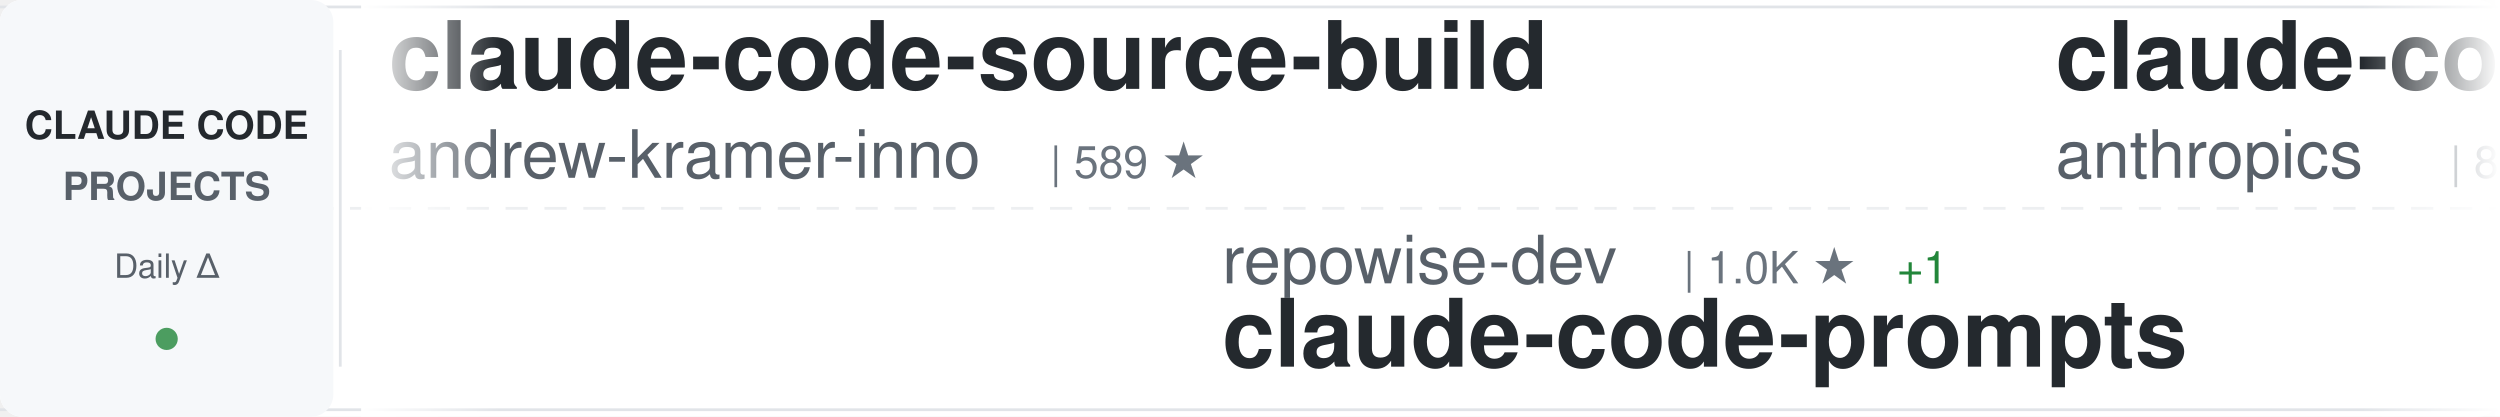
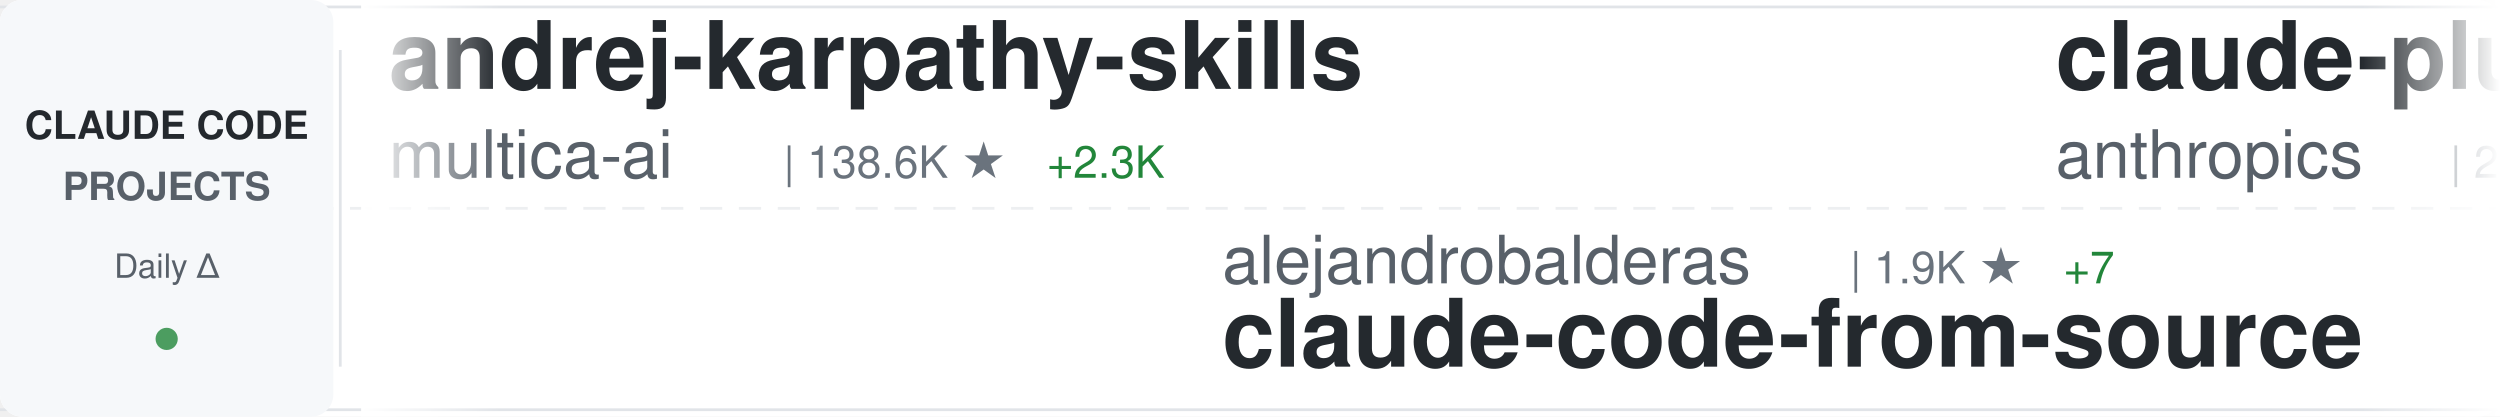
<svg xmlns="http://www.w3.org/2000/svg" width="900" height="150">
  <defs>
    <linearGradient id="awesomeLeftFade" x1="0%" y1="0%" x2="100%" y2="0%">
      <stop offset="0%" style="stop-color:#ffffff;stop-opacity:1" />
      <stop offset="100%" style="stop-color:#ffffff;stop-opacity:0" />
    </linearGradient>
    <linearGradient id="awesomeRightFade" x1="0%" y1="0%" x2="100%" y2="0%">
      <stop offset="0%" style="stop-color:#ffffff;stop-opacity:0" />
      <stop offset="100%" style="stop-color:#ffffff;stop-opacity:1" />
    </linearGradient>
  </defs>
  <rect width="900" height="150" fill="#ffffff" rx="8" />
  <rect x="0" y="2" width="900" height="1" fill="#e1e4e8" />
  <rect x="0" y="147" width="900" height="1" fill="#e1e4e8" />
  <line x1="0" y1="75" x2="900" y2="75" stroke="#e1e4e8" stroke-width="1" stroke-dasharray="8 6" opacity="0.6" />
  <rect x="0" y="0" width="120" height="150" fill="#f6f8fa" rx="8" />
  <text x="60" y="50" font-family="-apple-system, BlinkMacSystemFont, 'Segoe UI', Helvetica, Arial, sans-serif" font-size="14" font-weight="600" fill="#24292e" text-anchor="middle">CLAUDE CODE</text>
  <text x="60" y="72" font-family="-apple-system, BlinkMacSystemFont, 'Segoe UI', Helvetica, Arial, sans-serif" font-size="14" font-weight="600" fill="#586069" text-anchor="middle">PROJECTS</text>
  <text x="60" y="100" font-family="-apple-system, BlinkMacSystemFont, 'Segoe UI', Helvetica, Arial, sans-serif" font-size="12" font-weight="500" fill="#586069" text-anchor="middle">Daily Δ</text>
  <circle cx="60" cy="122" r="4" fill="#22863a" opacity="0.8" />
  <rect x="122" y="18" width="1" height="114" fill="#e1e4e8" />
  <clipPath id="awesomeTickerClip">
    <rect x="130" y="0" width="770" height="150" />
  </clipPath>
  <g clip-path="url(#awesomeTickerClip)">
    <g id="awesomeTickerItems">
      <animateTransform attributeName="transform" attributeType="XML" type="translate" from="0 0" to="-3000 0" dur="54s" repeatCount="indefinite" />
      <g transform="translate(0, 0)">
-         <text x="140" y="32" font-family="-apple-system, BlinkMacSystemFont, 'Segoe UI', Helvetica, Arial, sans-serif" font-size="34" font-weight="600" fill="#24292e">claude-code-source-build</text>
-         <text x="140" y="64" font-family="-apple-system, BlinkMacSystemFont, 'Segoe UI', Helvetica, Arial, sans-serif" font-size="24" font-weight="400" fill="#586069">andrew-kramer-inno</text>
-         <text x="378" y="64" font-family="-apple-system, BlinkMacSystemFont, 'Segoe UI', Helvetica, Arial, sans-serif" font-size="16" font-weight="500" fill="#6a737d">| 589 ★</text>
+         <text x="140" y="32" font-family="-apple-system, BlinkMacSystemFont, 'Segoe UI', Helvetica, Arial, sans-serif" font-size="34" font-weight="600" fill="#24292e">andrej-karpathy-skills</text>
+         <text x="140" y="64" font-family="-apple-system, BlinkMacSystemFont, 'Segoe UI', Helvetica, Arial, sans-serif" font-size="24" font-weight="400" fill="#586069">multica-ai</text>
+         <text x="282" y="64" font-family="-apple-system, BlinkMacSystemFont, 'Segoe UI', Helvetica, Arial, sans-serif" font-size="16" font-weight="500" fill="#6a737d">| 138.6K ★</text>
+         <text x="377" y="64" font-family="-apple-system, BlinkMacSystemFont, 'Segoe UI', Helvetica, Arial, sans-serif" font-size="16" font-weight="500" fill="#22863a"> +2.3K</text>
      </g>
      <g transform="translate(300, 0)">
-         <text x="140" y="102" font-family="-apple-system, BlinkMacSystemFont, 'Segoe UI', Helvetica, Arial, sans-serif" font-size="24" font-weight="400" fill="#586069">repowise-dev</text>
-         <text x="306" y="102" font-family="-apple-system, BlinkMacSystemFont, 'Segoe UI', Helvetica, Arial, sans-serif" font-size="16" font-weight="500" fill="#6a737d">| 1.0K ★</text>
-         <text x="383" y="102" font-family="-apple-system, BlinkMacSystemFont, 'Segoe UI', Helvetica, Arial, sans-serif" font-size="16" font-weight="500" fill="#22863a"> +1</text>
-         <text x="140" y="132" font-family="-apple-system, BlinkMacSystemFont, 'Segoe UI', Helvetica, Arial, sans-serif" font-size="34" font-weight="600" fill="#24292e">claude-code-prompts</text>
+         <text x="140" y="102" font-family="-apple-system, BlinkMacSystemFont, 'Segoe UI', Helvetica, Arial, sans-serif" font-size="24" font-weight="400" fill="#586069">alejandrobalderas</text>
+         <text x="366" y="102" font-family="-apple-system, BlinkMacSystemFont, 'Segoe UI', Helvetica, Arial, sans-serif" font-size="16" font-weight="500" fill="#6a737d">| 1.9K ★</text>
+         <text x="443" y="102" font-family="-apple-system, BlinkMacSystemFont, 'Segoe UI', Helvetica, Arial, sans-serif" font-size="16" font-weight="500" fill="#22863a"> +7</text>
+         <text x="140" y="132" font-family="-apple-system, BlinkMacSystemFont, 'Segoe UI', Helvetica, Arial, sans-serif" font-size="34" font-weight="600" fill="#24292e">claude-code-from-source</text>
      </g>
      <g transform="translate(600, 0)">
-         <text x="140" y="32" font-family="-apple-system, BlinkMacSystemFont, 'Segoe UI', Helvetica, Arial, sans-serif" font-size="34" font-weight="600" fill="#24292e">claude-code-base-action</text>
+         <text x="140" y="32" font-family="-apple-system, BlinkMacSystemFont, 'Segoe UI', Helvetica, Arial, sans-serif" font-size="34" font-weight="600" fill="#24292e">claude-plugins-official</text>
        <text x="140" y="64" font-family="-apple-system, BlinkMacSystemFont, 'Segoe UI', Helvetica, Arial, sans-serif" font-size="24" font-weight="400" fill="#586069">anthropics</text>
-         <text x="282" y="64" font-family="-apple-system, BlinkMacSystemFont, 'Segoe UI', Helvetica, Arial, sans-serif" font-size="16" font-weight="500" fill="#6a737d">| 841 ★</text>
-         <text x="350" y="64" font-family="-apple-system, BlinkMacSystemFont, 'Segoe UI', Helvetica, Arial, sans-serif" font-size="16" font-weight="500" fill="#22863a"> +4</text>
+         <text x="282" y="64" font-family="-apple-system, BlinkMacSystemFont, 'Segoe UI', Helvetica, Arial, sans-serif" font-size="16" font-weight="500" fill="#6a737d">| 20.3K ★</text>
+         <text x="368" y="64" font-family="-apple-system, BlinkMacSystemFont, 'Segoe UI', Helvetica, Arial, sans-serif" font-size="16" font-weight="500" fill="#22863a"> +595</text>
      </g>
      <g transform="translate(900, 0)">
-         <text x="140" y="102" font-family="-apple-system, BlinkMacSystemFont, 'Segoe UI', Helvetica, Arial, sans-serif" font-size="24" font-weight="400" fill="#586069">fazxes</text>
-         <text x="234" y="102" font-family="-apple-system, BlinkMacSystemFont, 'Segoe UI', Helvetica, Arial, sans-serif" font-size="16" font-weight="500" fill="#6a737d">| 216 ★</text>
-         <text x="140" y="132" font-family="-apple-system, BlinkMacSystemFont, 'Segoe UI', Helvetica, Arial, sans-serif" font-size="34" font-weight="600" fill="#24292e">Claude-code</text>
+         <text x="140" y="102" font-family="-apple-system, BlinkMacSystemFont, 'Segoe UI', Helvetica, Arial, sans-serif" font-size="24" font-weight="400" fill="#586069">davila7</text>
+         <text x="246" y="102" font-family="-apple-system, BlinkMacSystemFont, 'Segoe UI', Helvetica, Arial, sans-serif" font-size="16" font-weight="500" fill="#6a737d">| 27.4K ★</text>
+         <text x="332" y="102" font-family="-apple-system, BlinkMacSystemFont, 'Segoe UI', Helvetica, Arial, sans-serif" font-size="16" font-weight="500" fill="#22863a"> +30</text>
+         <text x="140" y="132" font-family="-apple-system, BlinkMacSystemFont, 'Segoe UI', Helvetica, Arial, sans-serif" font-size="34" font-weight="600" fill="#24292e">claude-code-templates</text>
      </g>
      <g transform="translate(1200, 0)">
-         <text x="140" y="32" font-family="-apple-system, BlinkMacSystemFont, 'Segoe UI', Helvetica, Arial, sans-serif" font-size="34" font-weight="600" fill="#24292e">claude-code-book</text>
-         <text x="140" y="64" font-family="-apple-system, BlinkMacSystemFont, 'Segoe UI', Helvetica, Arial, sans-serif" font-size="24" font-weight="400" fill="#586069">lintsinghua</text>
-         <text x="294" y="64" font-family="-apple-system, BlinkMacSystemFont, 'Segoe UI', Helvetica, Arial, sans-serif" font-size="16" font-weight="500" fill="#6a737d">| 3.3K ★</text>
-         <text x="371" y="64" font-family="-apple-system, BlinkMacSystemFont, 'Segoe UI', Helvetica, Arial, sans-serif" font-size="16" font-weight="500" fill="#22863a"> +20</text>
+         <text x="140" y="32" font-family="-apple-system, BlinkMacSystemFont, 'Segoe UI', Helvetica, Arial, sans-serif" font-size="34" font-weight="600" fill="#24292e">free-claude-code</text>
+         <text x="140" y="64" font-family="-apple-system, BlinkMacSystemFont, 'Segoe UI', Helvetica, Arial, sans-serif" font-size="24" font-weight="400" fill="#586069">Alishahryar1</text>
+         <text x="306" y="64" font-family="-apple-system, BlinkMacSystemFont, 'Segoe UI', Helvetica, Arial, sans-serif" font-size="16" font-weight="500" fill="#6a737d">| 26.5K ★</text>
+         <text x="392" y="64" font-family="-apple-system, BlinkMacSystemFont, 'Segoe UI', Helvetica, Arial, sans-serif" font-size="16" font-weight="500" fill="#22863a"> +691</text>
      </g>
      <g transform="translate(1500, 0)">
-         <text x="140" y="102" font-family="-apple-system, BlinkMacSystemFont, 'Segoe UI', Helvetica, Arial, sans-serif" font-size="24" font-weight="400" fill="#586069">wanshuiyin</text>
-         <text x="282" y="102" font-family="-apple-system, BlinkMacSystemFont, 'Segoe UI', Helvetica, Arial, sans-serif" font-size="16" font-weight="500" fill="#6a737d">| 10.1K ★</text>
-         <text x="368" y="102" font-family="-apple-system, BlinkMacSystemFont, 'Segoe UI', Helvetica, Arial, sans-serif" font-size="16" font-weight="500" fill="#22863a"> +171</text>
-         <text x="140" y="132" font-family="-apple-system, BlinkMacSystemFont, 'Segoe UI', Helvetica, Arial, sans-serif" font-size="34" font-weight="600" fill="#24292e">Auto-claude-code-researc...</text>
+         <text x="140" y="102" font-family="-apple-system, BlinkMacSystemFont, 'Segoe UI', Helvetica, Arial, sans-serif" font-size="24" font-weight="400" fill="#586069">Windy3f3f3f3f</text>
+         <text x="318" y="102" font-family="-apple-system, BlinkMacSystemFont, 'Segoe UI', Helvetica, Arial, sans-serif" font-size="16" font-weight="500" fill="#6a737d">| 2.4K ★</text>
+         <text x="395" y="102" font-family="-apple-system, BlinkMacSystemFont, 'Segoe UI', Helvetica, Arial, sans-serif" font-size="16" font-weight="500" fill="#22863a"> +13</text>
+         <text x="140" y="132" font-family="-apple-system, BlinkMacSystemFont, 'Segoe UI', Helvetica, Arial, sans-serif" font-size="34" font-weight="600" fill="#24292e">how-claude-code-works</text>
      </g>
      <g transform="translate(1800, 0)">
+         <text x="140" y="32" font-family="-apple-system, BlinkMacSystemFont, 'Segoe UI', Helvetica, Arial, sans-serif" font-size="34" font-weight="600" fill="#24292e">ClaudeCodeAgents</text>
+         <text x="140" y="64" font-family="-apple-system, BlinkMacSystemFont, 'Segoe UI', Helvetica, Arial, sans-serif" font-size="24" font-weight="400" fill="#586069">darcyegb</text>
+         <text x="258" y="64" font-family="-apple-system, BlinkMacSystemFont, 'Segoe UI', Helvetica, Arial, sans-serif" font-size="16" font-weight="500" fill="#6a737d">| 700 ★</text>
+         <text x="326" y="64" font-family="-apple-system, BlinkMacSystemFont, 'Segoe UI', Helvetica, Arial, sans-serif" font-size="16" font-weight="500" fill="#22863a"> +1</text>
+       </g>
+       <g transform="translate(2100, 0)">
+         <text x="140" y="102" font-family="-apple-system, BlinkMacSystemFont, 'Segoe UI', Helvetica, Arial, sans-serif" font-size="24" font-weight="400" fill="#586069">chauncygu</text>
+         <text x="270" y="102" font-family="-apple-system, BlinkMacSystemFont, 'Segoe UI', Helvetica, Arial, sans-serif" font-size="16" font-weight="500" fill="#6a737d">| 2.5K ★</text>
+         <text x="347" y="102" font-family="-apple-system, BlinkMacSystemFont, 'Segoe UI', Helvetica, Arial, sans-serif" font-size="16" font-weight="500" fill="#22863a"> +4</text>
+         <text x="140" y="132" font-family="-apple-system, BlinkMacSystemFont, 'Segoe UI', Helvetica, Arial, sans-serif" font-size="34" font-weight="600" fill="#24292e">collection-claude-code-s...</text>
+       </g>
+       <g transform="translate(2400, 0)">
        <text x="140" y="32" font-family="-apple-system, BlinkMacSystemFont, 'Segoe UI', Helvetica, Arial, sans-serif" font-size="34" font-weight="600" fill="#24292e">claude-code-from-scratch</text>
        <text x="140" y="64" font-family="-apple-system, BlinkMacSystemFont, 'Segoe UI', Helvetica, Arial, sans-serif" font-size="24" font-weight="400" fill="#586069">Windy3f3f3f3f</text>
        <text x="318" y="64" font-family="-apple-system, BlinkMacSystemFont, 'Segoe UI', Helvetica, Arial, sans-serif" font-size="16" font-weight="500" fill="#6a737d">| 1.2K ★</text>
-         <text x="395" y="64" font-family="-apple-system, BlinkMacSystemFont, 'Segoe UI', Helvetica, Arial, sans-serif" font-size="16" font-weight="500" fill="#22863a"> +11</text>
-       </g>
-       <g transform="translate(2100, 0)">
-         <text x="140" y="102" font-family="-apple-system, BlinkMacSystemFont, 'Segoe UI', Helvetica, Arial, sans-serif" font-size="24" font-weight="400" fill="#586069">oboard</text>
-         <text x="234" y="102" font-family="-apple-system, BlinkMacSystemFont, 'Segoe UI', Helvetica, Arial, sans-serif" font-size="16" font-weight="500" fill="#6a737d">| 3.1K ★</text>
-         <text x="311" y="102" font-family="-apple-system, BlinkMacSystemFont, 'Segoe UI', Helvetica, Arial, sans-serif" font-size="16" font-weight="500" fill="#22863a"> +2</text>
-         <text x="140" y="132" font-family="-apple-system, BlinkMacSystemFont, 'Segoe UI', Helvetica, Arial, sans-serif" font-size="34" font-weight="600" fill="#24292e">claude-code-rev</text>
-       </g>
-       <g transform="translate(2400, 0)">
-         <text x="140" y="32" font-family="-apple-system, BlinkMacSystemFont, 'Segoe UI', Helvetica, Arial, sans-serif" font-size="34" font-weight="600" fill="#24292e">Claude-code</text>
-         <text x="140" y="64" font-family="-apple-system, BlinkMacSystemFont, 'Segoe UI', Helvetica, Arial, sans-serif" font-size="24" font-weight="400" fill="#586069">zstmfhy</text>
-         <text x="246" y="64" font-family="-apple-system, BlinkMacSystemFont, 'Segoe UI', Helvetica, Arial, sans-serif" font-size="16" font-weight="500" fill="#6a737d">| 190 ★</text>
+         <text x="395" y="64" font-family="-apple-system, BlinkMacSystemFont, 'Segoe UI', Helvetica, Arial, sans-serif" font-size="16" font-weight="500" fill="#22863a"> +8</text>
      </g>
      <g transform="translate(2700, 0)">
-         <text x="140" y="102" font-family="-apple-system, BlinkMacSystemFont, 'Segoe UI', Helvetica, Arial, sans-serif" font-size="24" font-weight="400" fill="#586069">luyao618</text>
-         <text x="258" y="102" font-family="-apple-system, BlinkMacSystemFont, 'Segoe UI', Helvetica, Arial, sans-serif" font-size="16" font-weight="500" fill="#6a737d">| 1.4K ★</text>
-         <text x="335" y="102" font-family="-apple-system, BlinkMacSystemFont, 'Segoe UI', Helvetica, Arial, sans-serif" font-size="16" font-weight="500" fill="#22863a"> +9</text>
-         <text x="140" y="132" font-family="-apple-system, BlinkMacSystemFont, 'Segoe UI', Helvetica, Arial, sans-serif" font-size="34" font-weight="600" fill="#24292e">Claude-Code-Source-Study</text>
+         <text x="140" y="102" font-family="-apple-system, BlinkMacSystemFont, 'Segoe UI', Helvetica, Arial, sans-serif" font-size="24" font-weight="400" fill="#586069">Yuyz0112</text>
+         <text x="258" y="102" font-family="-apple-system, BlinkMacSystemFont, 'Segoe UI', Helvetica, Arial, sans-serif" font-size="16" font-weight="500" fill="#6a737d">| 2.4K ★</text>
+         <text x="140" y="132" font-family="-apple-system, BlinkMacSystemFont, 'Segoe UI', Helvetica, Arial, sans-serif" font-size="34" font-weight="600" fill="#24292e">claude-code-reverse</text>
      </g>
      <g transform="translate(3000, 0)">
-         <text x="140" y="32" font-family="-apple-system, BlinkMacSystemFont, 'Segoe UI', Helvetica, Arial, sans-serif" font-size="34" font-weight="600" fill="#24292e">claude-code-source-build</text>
-         <text x="140" y="64" font-family="-apple-system, BlinkMacSystemFont, 'Segoe UI', Helvetica, Arial, sans-serif" font-size="24" font-weight="400" fill="#586069">andrew-kramer-inno</text>
-         <text x="378" y="64" font-family="-apple-system, BlinkMacSystemFont, 'Segoe UI', Helvetica, Arial, sans-serif" font-size="16" font-weight="500" fill="#6a737d">| 589 ★</text>
+         <text x="140" y="32" font-family="-apple-system, BlinkMacSystemFont, 'Segoe UI', Helvetica, Arial, sans-serif" font-size="34" font-weight="600" fill="#24292e">andrej-karpathy-skills</text>
+         <text x="140" y="64" font-family="-apple-system, BlinkMacSystemFont, 'Segoe UI', Helvetica, Arial, sans-serif" font-size="24" font-weight="400" fill="#586069">multica-ai</text>
+         <text x="282" y="64" font-family="-apple-system, BlinkMacSystemFont, 'Segoe UI', Helvetica, Arial, sans-serif" font-size="16" font-weight="500" fill="#6a737d">| 138.6K ★</text>
+         <text x="377" y="64" font-family="-apple-system, BlinkMacSystemFont, 'Segoe UI', Helvetica, Arial, sans-serif" font-size="16" font-weight="500" fill="#22863a"> +2.3K</text>
      </g>
      <g transform="translate(3300, 0)">
-         <text x="140" y="102" font-family="-apple-system, BlinkMacSystemFont, 'Segoe UI', Helvetica, Arial, sans-serif" font-size="24" font-weight="400" fill="#586069">repowise-dev</text>
-         <text x="306" y="102" font-family="-apple-system, BlinkMacSystemFont, 'Segoe UI', Helvetica, Arial, sans-serif" font-size="16" font-weight="500" fill="#6a737d">| 1.0K ★</text>
-         <text x="383" y="102" font-family="-apple-system, BlinkMacSystemFont, 'Segoe UI', Helvetica, Arial, sans-serif" font-size="16" font-weight="500" fill="#22863a"> +1</text>
-         <text x="140" y="132" font-family="-apple-system, BlinkMacSystemFont, 'Segoe UI', Helvetica, Arial, sans-serif" font-size="34" font-weight="600" fill="#24292e">claude-code-prompts</text>
+         <text x="140" y="102" font-family="-apple-system, BlinkMacSystemFont, 'Segoe UI', Helvetica, Arial, sans-serif" font-size="24" font-weight="400" fill="#586069">alejandrobalderas</text>
+         <text x="366" y="102" font-family="-apple-system, BlinkMacSystemFont, 'Segoe UI', Helvetica, Arial, sans-serif" font-size="16" font-weight="500" fill="#6a737d">| 1.9K ★</text>
+         <text x="443" y="102" font-family="-apple-system, BlinkMacSystemFont, 'Segoe UI', Helvetica, Arial, sans-serif" font-size="16" font-weight="500" fill="#22863a"> +7</text>
+         <text x="140" y="132" font-family="-apple-system, BlinkMacSystemFont, 'Segoe UI', Helvetica, Arial, sans-serif" font-size="34" font-weight="600" fill="#24292e">claude-code-from-source</text>
      </g>
      <g transform="translate(3600, 0)">
-         <text x="140" y="32" font-family="-apple-system, BlinkMacSystemFont, 'Segoe UI', Helvetica, Arial, sans-serif" font-size="34" font-weight="600" fill="#24292e">claude-code-base-action</text>
+         <text x="140" y="32" font-family="-apple-system, BlinkMacSystemFont, 'Segoe UI', Helvetica, Arial, sans-serif" font-size="34" font-weight="600" fill="#24292e">claude-plugins-official</text>
        <text x="140" y="64" font-family="-apple-system, BlinkMacSystemFont, 'Segoe UI', Helvetica, Arial, sans-serif" font-size="24" font-weight="400" fill="#586069">anthropics</text>
-         <text x="282" y="64" font-family="-apple-system, BlinkMacSystemFont, 'Segoe UI', Helvetica, Arial, sans-serif" font-size="16" font-weight="500" fill="#6a737d">| 841 ★</text>
-         <text x="350" y="64" font-family="-apple-system, BlinkMacSystemFont, 'Segoe UI', Helvetica, Arial, sans-serif" font-size="16" font-weight="500" fill="#22863a"> +4</text>
+         <text x="282" y="64" font-family="-apple-system, BlinkMacSystemFont, 'Segoe UI', Helvetica, Arial, sans-serif" font-size="16" font-weight="500" fill="#6a737d">| 20.3K ★</text>
+         <text x="368" y="64" font-family="-apple-system, BlinkMacSystemFont, 'Segoe UI', Helvetica, Arial, sans-serif" font-size="16" font-weight="500" fill="#22863a"> +595</text>
      </g>
      <g transform="translate(3900, 0)">
-         <text x="140" y="102" font-family="-apple-system, BlinkMacSystemFont, 'Segoe UI', Helvetica, Arial, sans-serif" font-size="24" font-weight="400" fill="#586069">fazxes</text>
-         <text x="234" y="102" font-family="-apple-system, BlinkMacSystemFont, 'Segoe UI', Helvetica, Arial, sans-serif" font-size="16" font-weight="500" fill="#6a737d">| 216 ★</text>
-         <text x="140" y="132" font-family="-apple-system, BlinkMacSystemFont, 'Segoe UI', Helvetica, Arial, sans-serif" font-size="34" font-weight="600" fill="#24292e">Claude-code</text>
+         <text x="140" y="102" font-family="-apple-system, BlinkMacSystemFont, 'Segoe UI', Helvetica, Arial, sans-serif" font-size="24" font-weight="400" fill="#586069">davila7</text>
+         <text x="246" y="102" font-family="-apple-system, BlinkMacSystemFont, 'Segoe UI', Helvetica, Arial, sans-serif" font-size="16" font-weight="500" fill="#6a737d">| 27.4K ★</text>
+         <text x="332" y="102" font-family="-apple-system, BlinkMacSystemFont, 'Segoe UI', Helvetica, Arial, sans-serif" font-size="16" font-weight="500" fill="#22863a"> +30</text>
+         <text x="140" y="132" font-family="-apple-system, BlinkMacSystemFont, 'Segoe UI', Helvetica, Arial, sans-serif" font-size="34" font-weight="600" fill="#24292e">claude-code-templates</text>
      </g>
    </g>
  </g>
  <rect x="130" y="0" width="50" height="150" fill="url(#awesomeLeftFade)" />
  <rect x="850" y="0" width="50" height="150" fill="url(#awesomeRightFade)" />
</svg>
